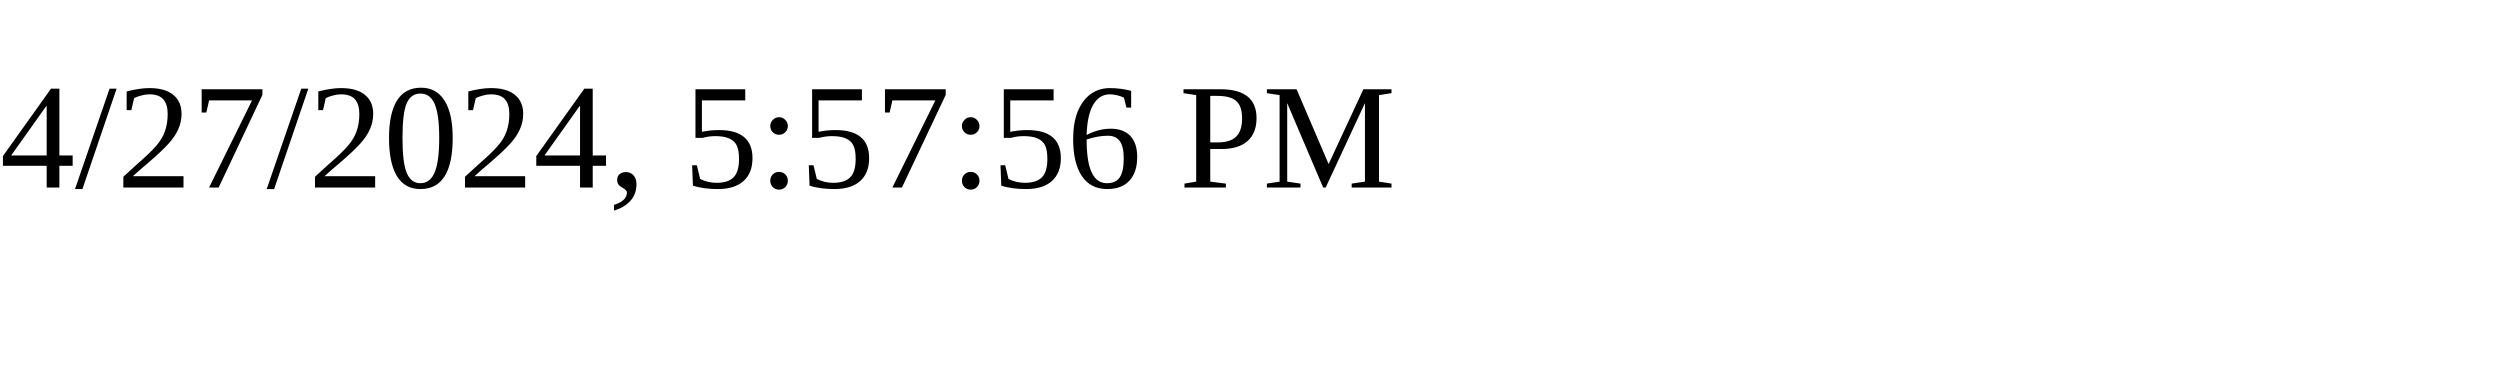
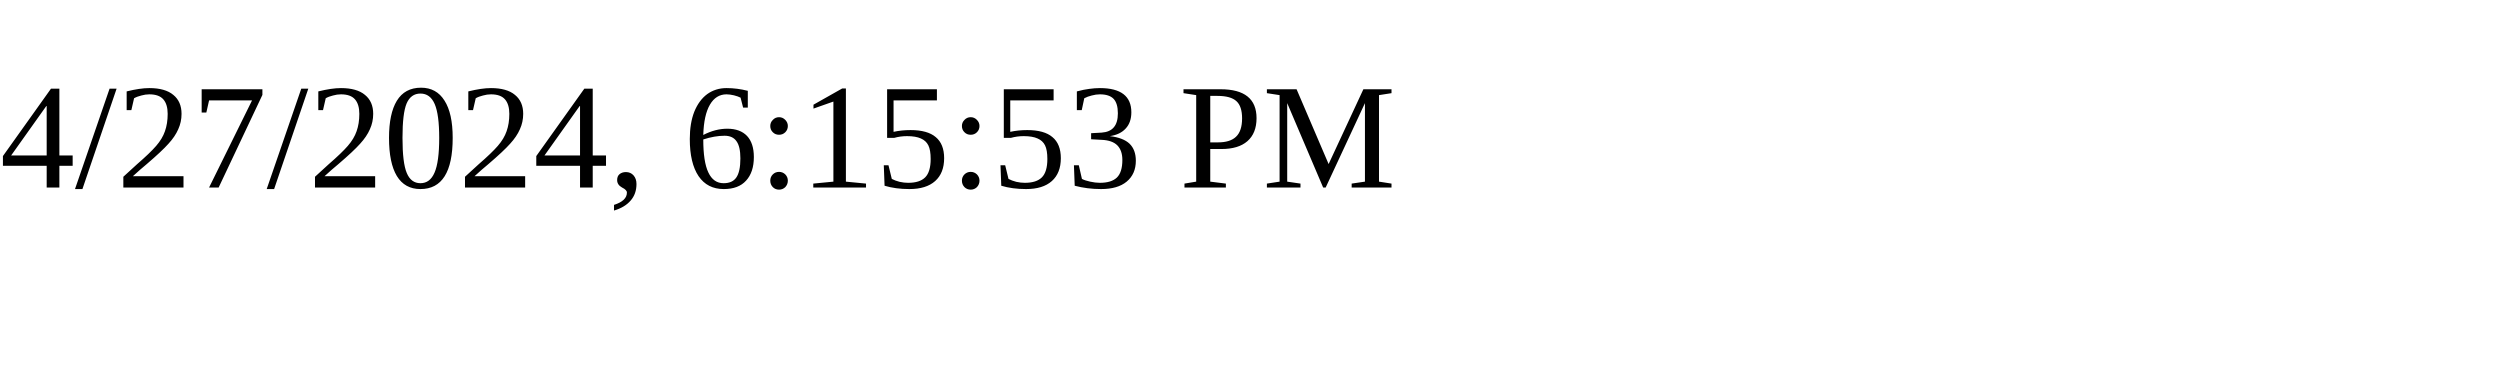
<svg xmlns="http://www.w3.org/2000/svg" height="30" width="200">
-   <text x="0" y="15">4/27/2024, 5:57:56 PM</text>
+   <text x="0" y="15">4/27/2024, 6:15:53 PM</text>
</svg>
